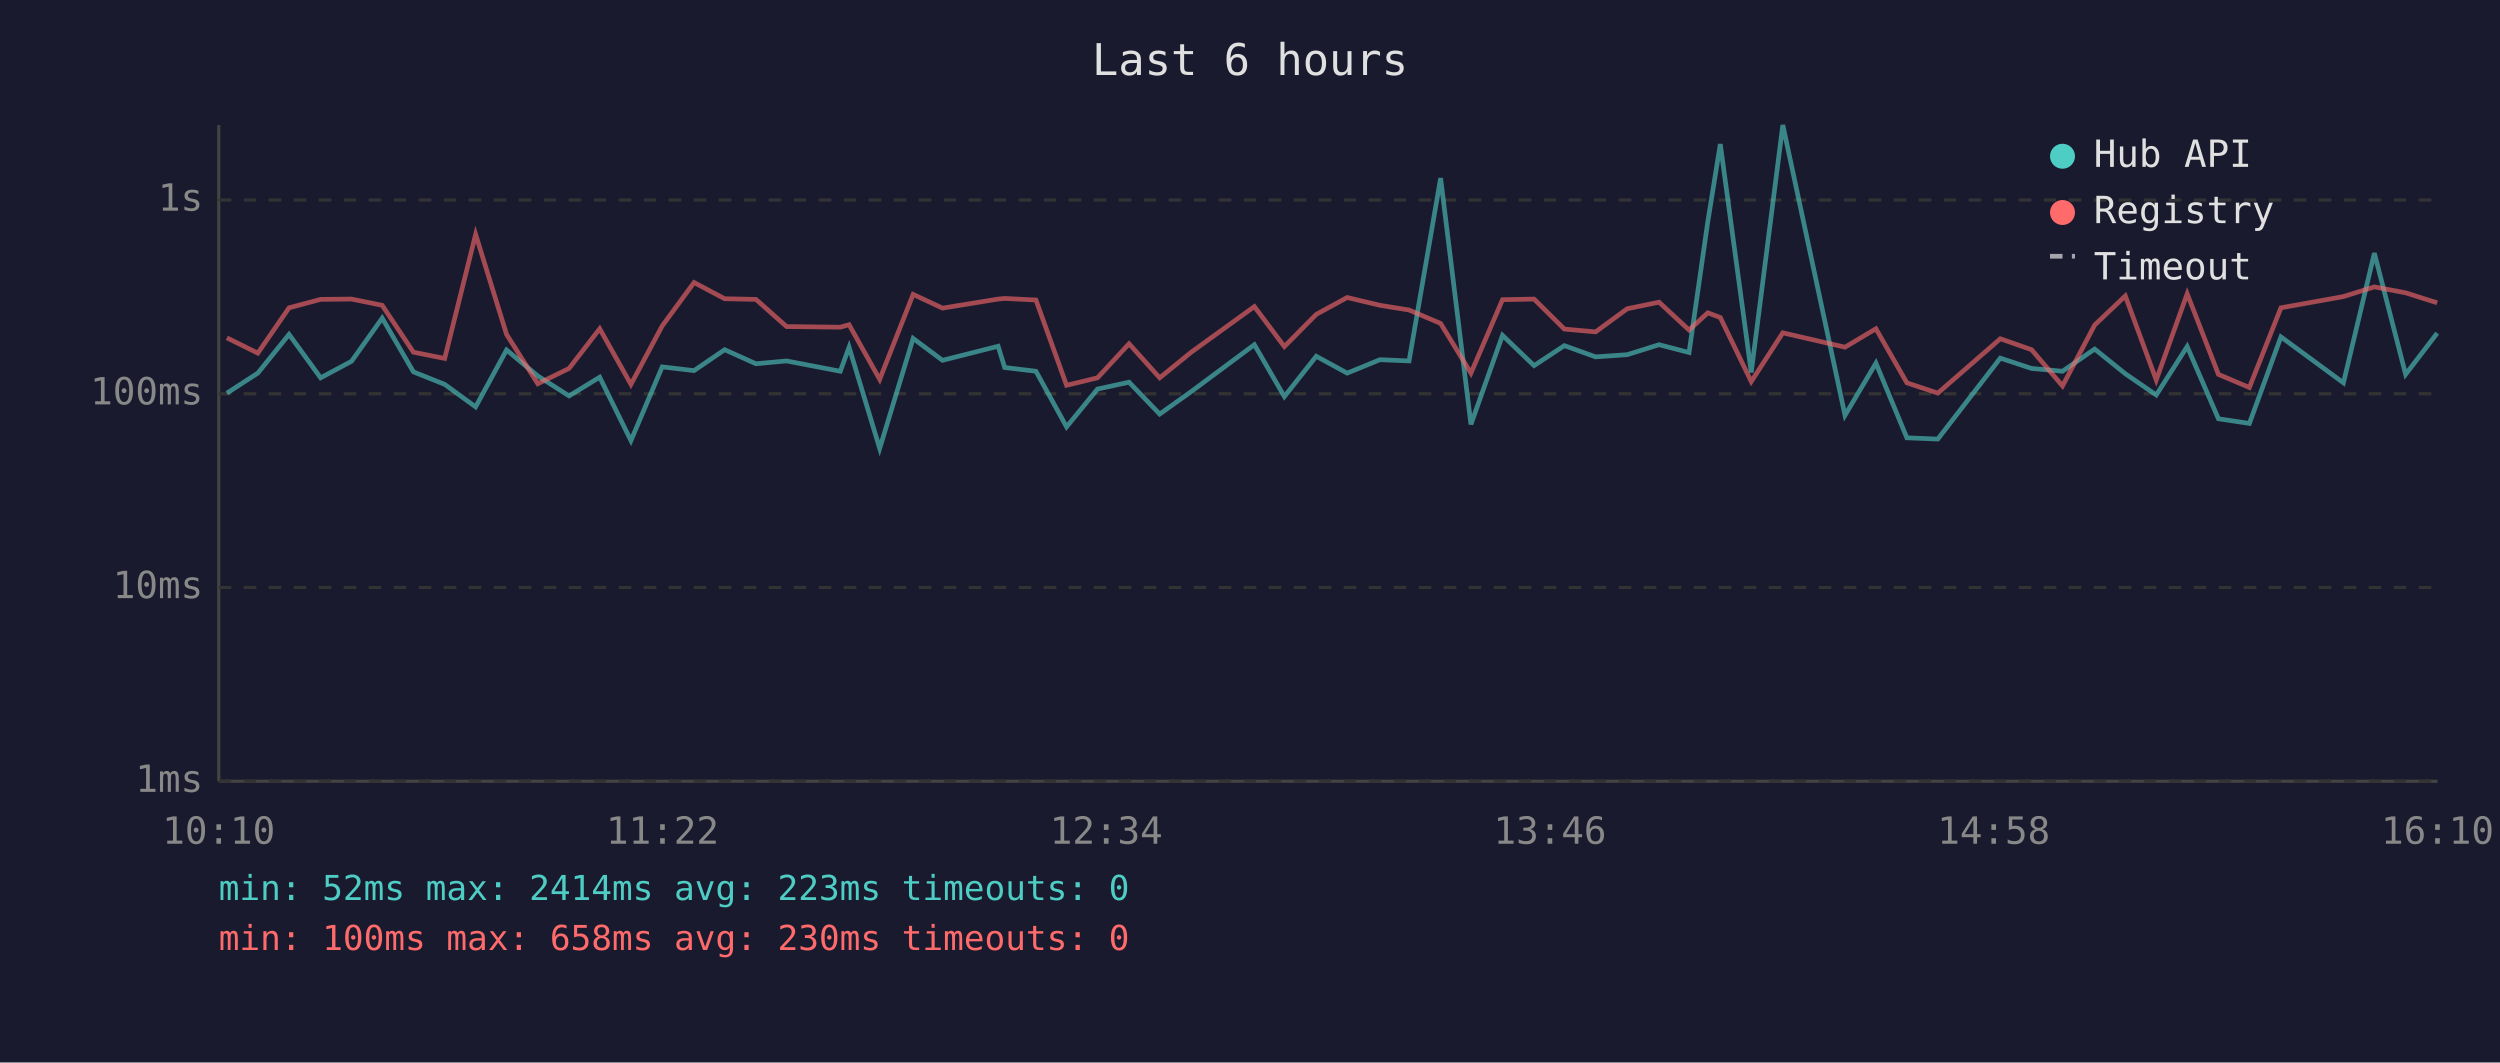
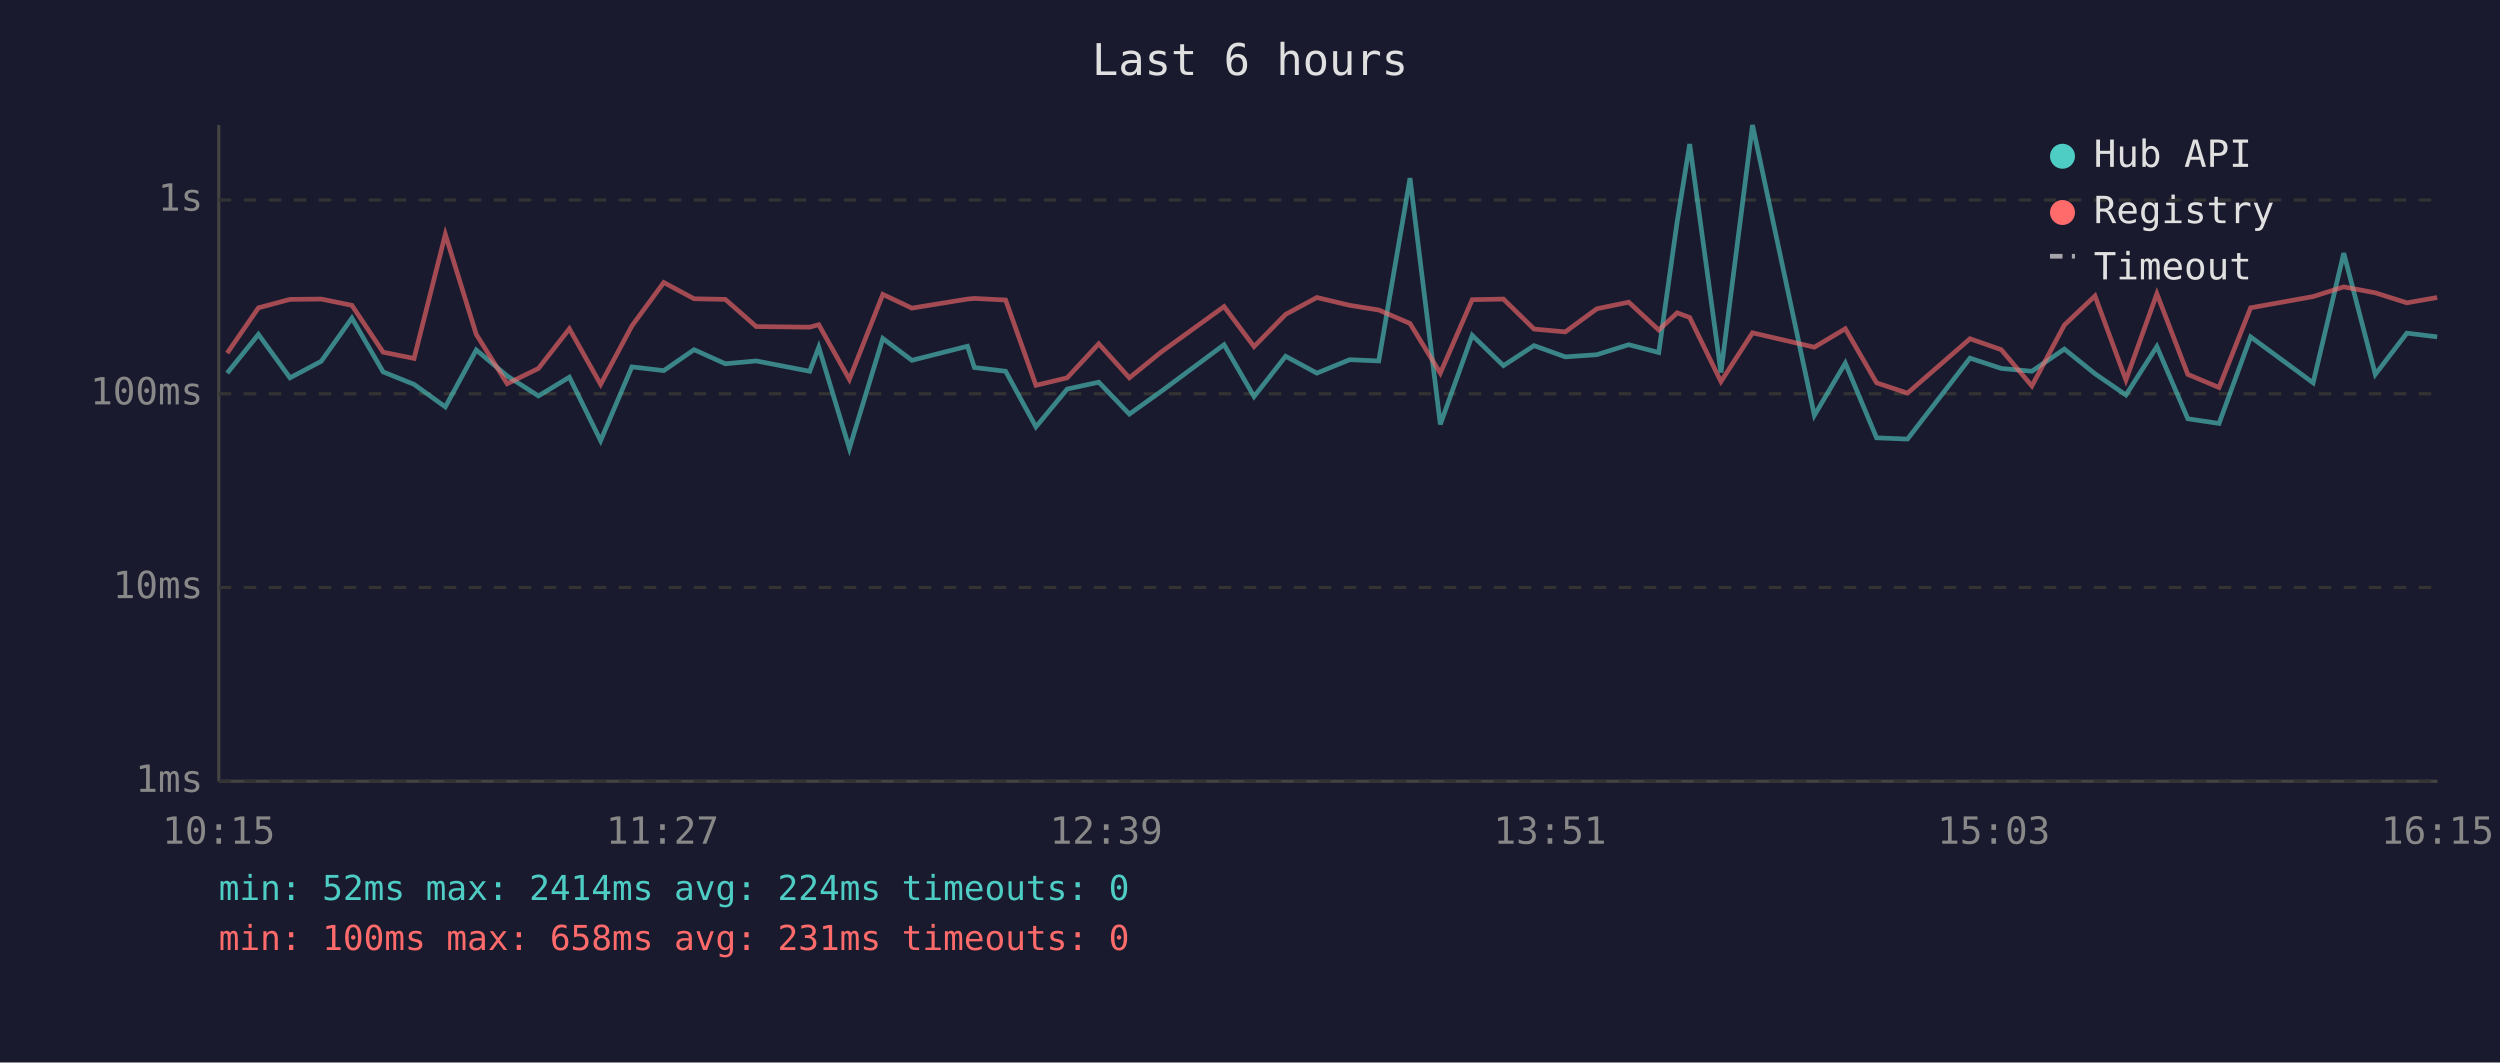
<svg xmlns="http://www.w3.org/2000/svg" viewBox="0 0 800 340" font-family="monospace" font-size="12">
  <rect width="800" height="340" fill="#1a1a2e" />
  <text x="400" y="24" fill="#e0e0e0" font-size="14" text-anchor="middle">Last 6 hours</text>
  <line x1="70" y1="40" x2="70" y2="250" stroke="#444" stroke-width="1" />
  <line x1="70" y1="250" x2="780" y2="250" stroke="#444" stroke-width="1" />
  <line x1="70" y1="250" x2="780" y2="250" stroke="#333" stroke-width="1" stroke-dasharray="4" />
  <text x="65" y="250" fill="#888" text-anchor="end" dominant-baseline="middle">1ms</text>
  <line x1="70" y1="188" x2="780" y2="188" stroke="#333" stroke-width="1" stroke-dasharray="4" />
  <text x="65" y="188" fill="#888" text-anchor="end" dominant-baseline="middle">10ms</text>
  <line x1="70" y1="126" x2="780" y2="126" stroke="#333" stroke-width="1" stroke-dasharray="4" />
  <text x="65" y="126" fill="#888" text-anchor="end" dominant-baseline="middle">100ms</text>
  <line x1="70" y1="64" x2="780" y2="64" stroke="#333" stroke-width="1" stroke-dasharray="4" />
  <text x="65" y="64" fill="#888" text-anchor="end" dominant-baseline="middle">1s</text>
-   <text x="70" y="270" fill="#888" text-anchor="middle">10:10</text>
-   <text x="212" y="270" fill="#888" text-anchor="middle">11:22</text>
-   <text x="354" y="270" fill="#888" text-anchor="middle">12:34</text>
-   <text x="496" y="270" fill="#888" text-anchor="middle">13:46</text>
-   <text x="638" y="270" fill="#888" text-anchor="middle">14:58</text>
-   <text x="780" y="270" fill="#888" text-anchor="middle">16:10</text>
-   <polyline points="72.6,125.8 82.5,119.4 92.5,107.0 102.6,120.9 112.5,115.6 122.3,101.8 132.3,119.0 142.3,123.0 152.2,130.2 162.1,112.0 172.1,120.3 182.1,126.7 191.9,120.7 201.9,141.0 211.9,117.4 222.1,118.6 231.9,111.9 241.9,116.4 251.7,115.5 268.9,118.8 271.7,111.1 281.5,143.5 292.2,108.3 301.6,115.3 319.4,110.8 321.5,117.6 331.5,118.8 341.3,136.6 351.2,124.5 361.3,122.3 371.1,132.5 381.2,125.3 401.4,110.3 411.0,126.9 421.2,114.0 431.1,119.4 441.6,115.1 450.9,115.5 461.0,57.0 470.7,135.8 480.8,107.3 490.9,117.0 500.6,110.6 510.6,114.2 520.7,113.5 530.9,110.3 540.5,112.8 546.5,70.9 550.5,46.1 560.4,119.2 570.5,40.0 590.4,132.9 600.3,116.2 610.2,140.1 620.1,140.5 640.1,114.6 650.1,117.9 660.0,118.8 670.3,111.7 680.1,119.6 690.0,126.4 699.9,110.9 709.9,134.0 719.8,135.5 729.9,107.8 749.9,122.5 759.8,81.0 769.8,119.8 779.9,106.6" fill="none" stroke="#4ecdc4" stroke-width="1.5" opacity="0.6" />
-   <polyline points="72.6,108.1 82.5,113.0 92.5,98.5 102.6,95.8 112.5,95.7 122.3,97.7 132.3,112.7 142.3,114.7 152.2,75.0 162.1,107.0 172.1,122.8 182.1,117.9 191.9,105.2 201.9,123.0 211.9,104.3 222.1,90.4 231.9,95.6 241.9,95.8 251.7,104.5 268.9,104.7 271.7,103.9 281.5,121.4 292.2,94.2 301.6,98.6 319.4,95.7 321.5,95.5 331.5,96.0 341.3,123.3 351.2,120.9 361.3,110.0 371.1,120.9 381.2,112.7 401.4,98.1 411.0,110.9 421.2,100.6 431.1,95.2 441.6,97.7 450.9,99.2 461.0,103.5 470.7,119.4 480.8,95.9 490.9,95.7 500.6,105.3 510.6,106.2 520.7,98.8 530.9,96.7 540.5,105.6 546.5,100.1 550.5,101.6 560.4,122.1 570.5,106.5 590.4,111.1 600.3,105.2 610.2,122.5 620.1,125.8 640.1,108.4 650.1,111.9 660.0,123.5 670.3,104.0 680.1,94.7 690.0,121.6 699.9,94.0 709.9,119.8 719.8,124.0 729.9,98.5 749.9,94.9 759.8,91.8 769.8,93.7 779.9,96.9" fill="none" stroke="#ff6b6b" stroke-width="1.5" opacity="0.6" />
+   <text x="70" y="270" fill="#888" text-anchor="middle">10:15</text>
+   <text x="212" y="270" fill="#888" text-anchor="middle">11:27</text>
+   <text x="354" y="270" fill="#888" text-anchor="middle">12:39</text>
+   <text x="496" y="270" fill="#888" text-anchor="middle">13:51</text>
+   <text x="638" y="270" fill="#888" text-anchor="middle">15:03</text>
+   <text x="780" y="270" fill="#888" text-anchor="middle">16:15</text>
+   <polyline points="72.7,119.4 82.7,107.0 92.8,120.9 102.8,115.6 112.6,101.8 122.6,119.0 132.5,123.0 142.5,130.2 152.4,112.0 162.3,120.3 172.3,126.7 182.2,120.7 192.2,141.0 202.2,117.4 212.4,118.6 222.1,111.9 232.1,116.4 242.0,115.5 259.1,118.8 262.0,111.1 271.8,143.5 282.5,108.3 291.8,115.3 309.6,110.8 311.8,117.6 321.8,118.8 331.5,136.6 341.5,124.5 351.6,122.3 361.4,132.5 371.5,125.3 391.7,110.3 401.3,126.9 411.4,114.0 421.4,119.4 431.9,115.1 441.2,115.5 451.2,57.0 460.9,135.8 471.1,107.3 481.1,117.0 490.9,110.6 500.9,114.2 511.0,113.5 521.2,110.3 530.8,112.8 536.7,70.9 540.7,46.1 550.7,119.2 560.8,40.0 580.6,132.9 590.5,116.2 600.5,140.1 610.4,140.5 630.4,114.6 640.4,117.9 650.2,118.8 660.6,111.7 670.4,119.6 680.3,126.4 690.2,110.9 700.1,134.0 710.1,135.5 720.2,107.8 740.2,122.5 750.0,81.0 760.1,119.8 770.2,106.6 779.9,107.8" fill="none" stroke="#4ecdc4" stroke-width="1.5" opacity="0.6" />
+   <polyline points="72.7,113.0 82.7,98.5 92.8,95.8 102.8,95.7 112.6,97.7 122.6,112.7 132.5,114.7 142.5,75.0 152.4,107.0 162.3,122.8 172.3,117.9 182.2,105.2 192.2,123.0 202.2,104.3 212.4,90.4 222.1,95.6 232.1,95.8 242.0,104.5 259.1,104.7 262.0,103.9 271.8,121.4 282.5,94.2 291.8,98.6 309.6,95.7 311.8,95.5 321.8,96.0 331.5,123.3 341.5,120.9 351.6,110.0 361.4,120.9 371.5,112.7 391.7,98.1 401.3,110.9 411.4,100.6 421.4,95.2 431.9,97.7 441.2,99.2 451.2,103.5 460.9,119.4 471.1,95.9 481.1,95.7 490.9,105.3 500.9,106.2 511.0,98.8 521.2,96.7 530.8,105.6 536.7,100.1 540.7,101.6 550.7,122.1 560.8,106.5 580.6,111.1 590.5,105.2 600.5,122.5 610.4,125.8 630.4,108.4 640.4,111.9 650.2,123.5 660.6,104.0 670.4,94.7 680.3,121.6 690.2,94.0 700.1,119.8 710.1,124.0 720.2,98.5 740.2,94.9 750.0,91.8 760.1,93.7 770.2,96.9 779.9,95.2" fill="none" stroke="#ff6b6b" stroke-width="1.5" opacity="0.6" />
  <circle cx="660" cy="50" r="4" fill="#4ecdc4" />
  <text x="670" y="50" fill="#e0e0e0" dominant-baseline="middle">Hub API</text>
  <circle cx="660" cy="68" r="4" fill="#ff6b6b" />
  <text x="670" y="68" fill="#e0e0e0" dominant-baseline="middle">Registry</text>
  <line x1="656" y1="82" x2="664" y2="82" stroke="#e0e0e0" stroke-width="1.5" stroke-dasharray="4,3" opacity="0.7" />
  <text x="670" y="86" fill="#e0e0e0" dominant-baseline="middle">Timeout</text>
-   <text x="70" y="288" fill="#4ecdc4" font-size="11">min: 52ms  max: 2414ms  avg: 223ms  timeouts: 0</text>
-   <text x="70" y="304" fill="#ff6b6b" font-size="11">min: 100ms  max: 658ms  avg: 230ms  timeouts: 0</text>
+   <text x="70" y="288" fill="#4ecdc4" font-size="11">min: 52ms  max: 2414ms  avg: 224ms  timeouts: 0</text>
+   <text x="70" y="304" fill="#ff6b6b" font-size="11">min: 100ms  max: 658ms  avg: 231ms  timeouts: 0</text>
</svg>
